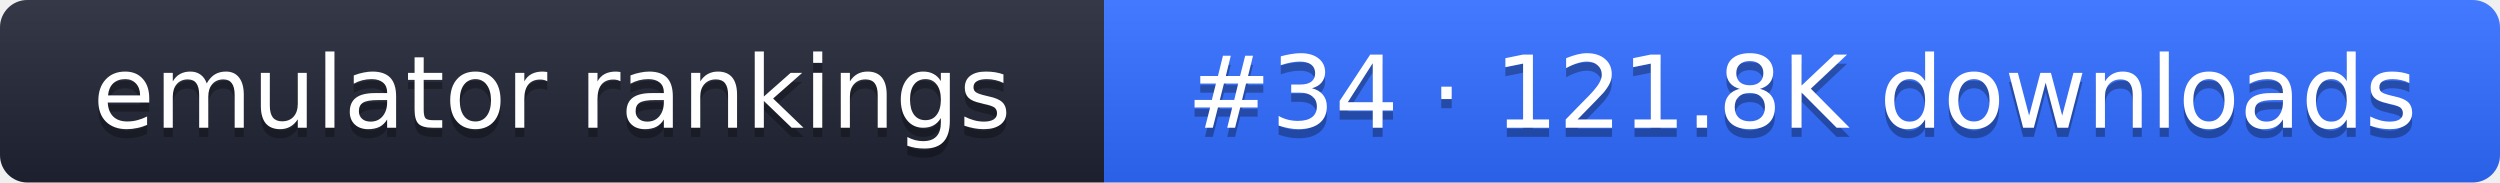
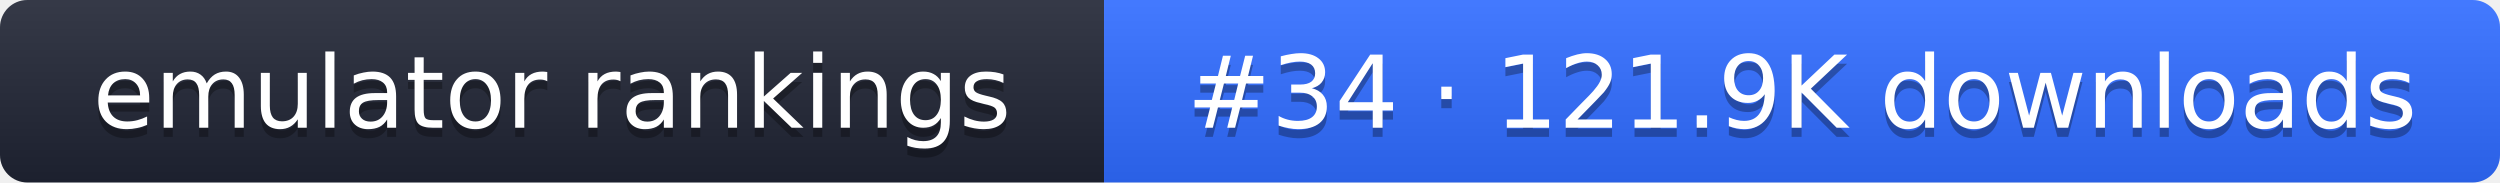
- <svg xmlns="http://www.w3.org/2000/svg" width="274" height="20" role="img" aria-label="emulator rankings: #34 · 121.8K downloads">
+ <svg xmlns="http://www.w3.org/2000/svg" width="274" height="20" role="img" aria-label="emulator rankings: #34 · 121.9K downloads">
  <linearGradient id="g" x2="0" y2="100%">
    <stop offset="0" stop-color="#fff" stop-opacity=".1" />
    <stop offset="1" stop-opacity=".1" />
  </linearGradient>
  <clipPath id="r">
    <rect width="274" height="20" rx="3" fill="#fff" />
  </clipPath>
  <g clip-path="url(#r)">
    <rect width="121" height="20" fill="#1f2433" />
    <rect x="121" width="153" height="20" fill="#2f6bff" />
    <rect width="274" height="20" fill="url(#g)" />
  </g>
  <g fill="#fff" text-anchor="middle" font-family="Verdana,DejaVu Sans,sans-serif" font-size="11">
    <text x="60.5" y="15" fill="#010101" fill-opacity=".3">emulator rankings</text>
    <text x="60.5" y="14">emulator rankings</text>
-     <text x="197.5" y="15" fill="#010101" fill-opacity=".3">#34 · 121.8K downloads</text>
-     <text x="197.5" y="14">#34 · 121.8K downloads</text>
+     <text x="197.5" y="15" fill="#010101" fill-opacity=".3">#34 · 121.9K downloads</text>
+     <text x="197.5" y="14">#34 · 121.9K downloads</text>
  </g>
</svg>
